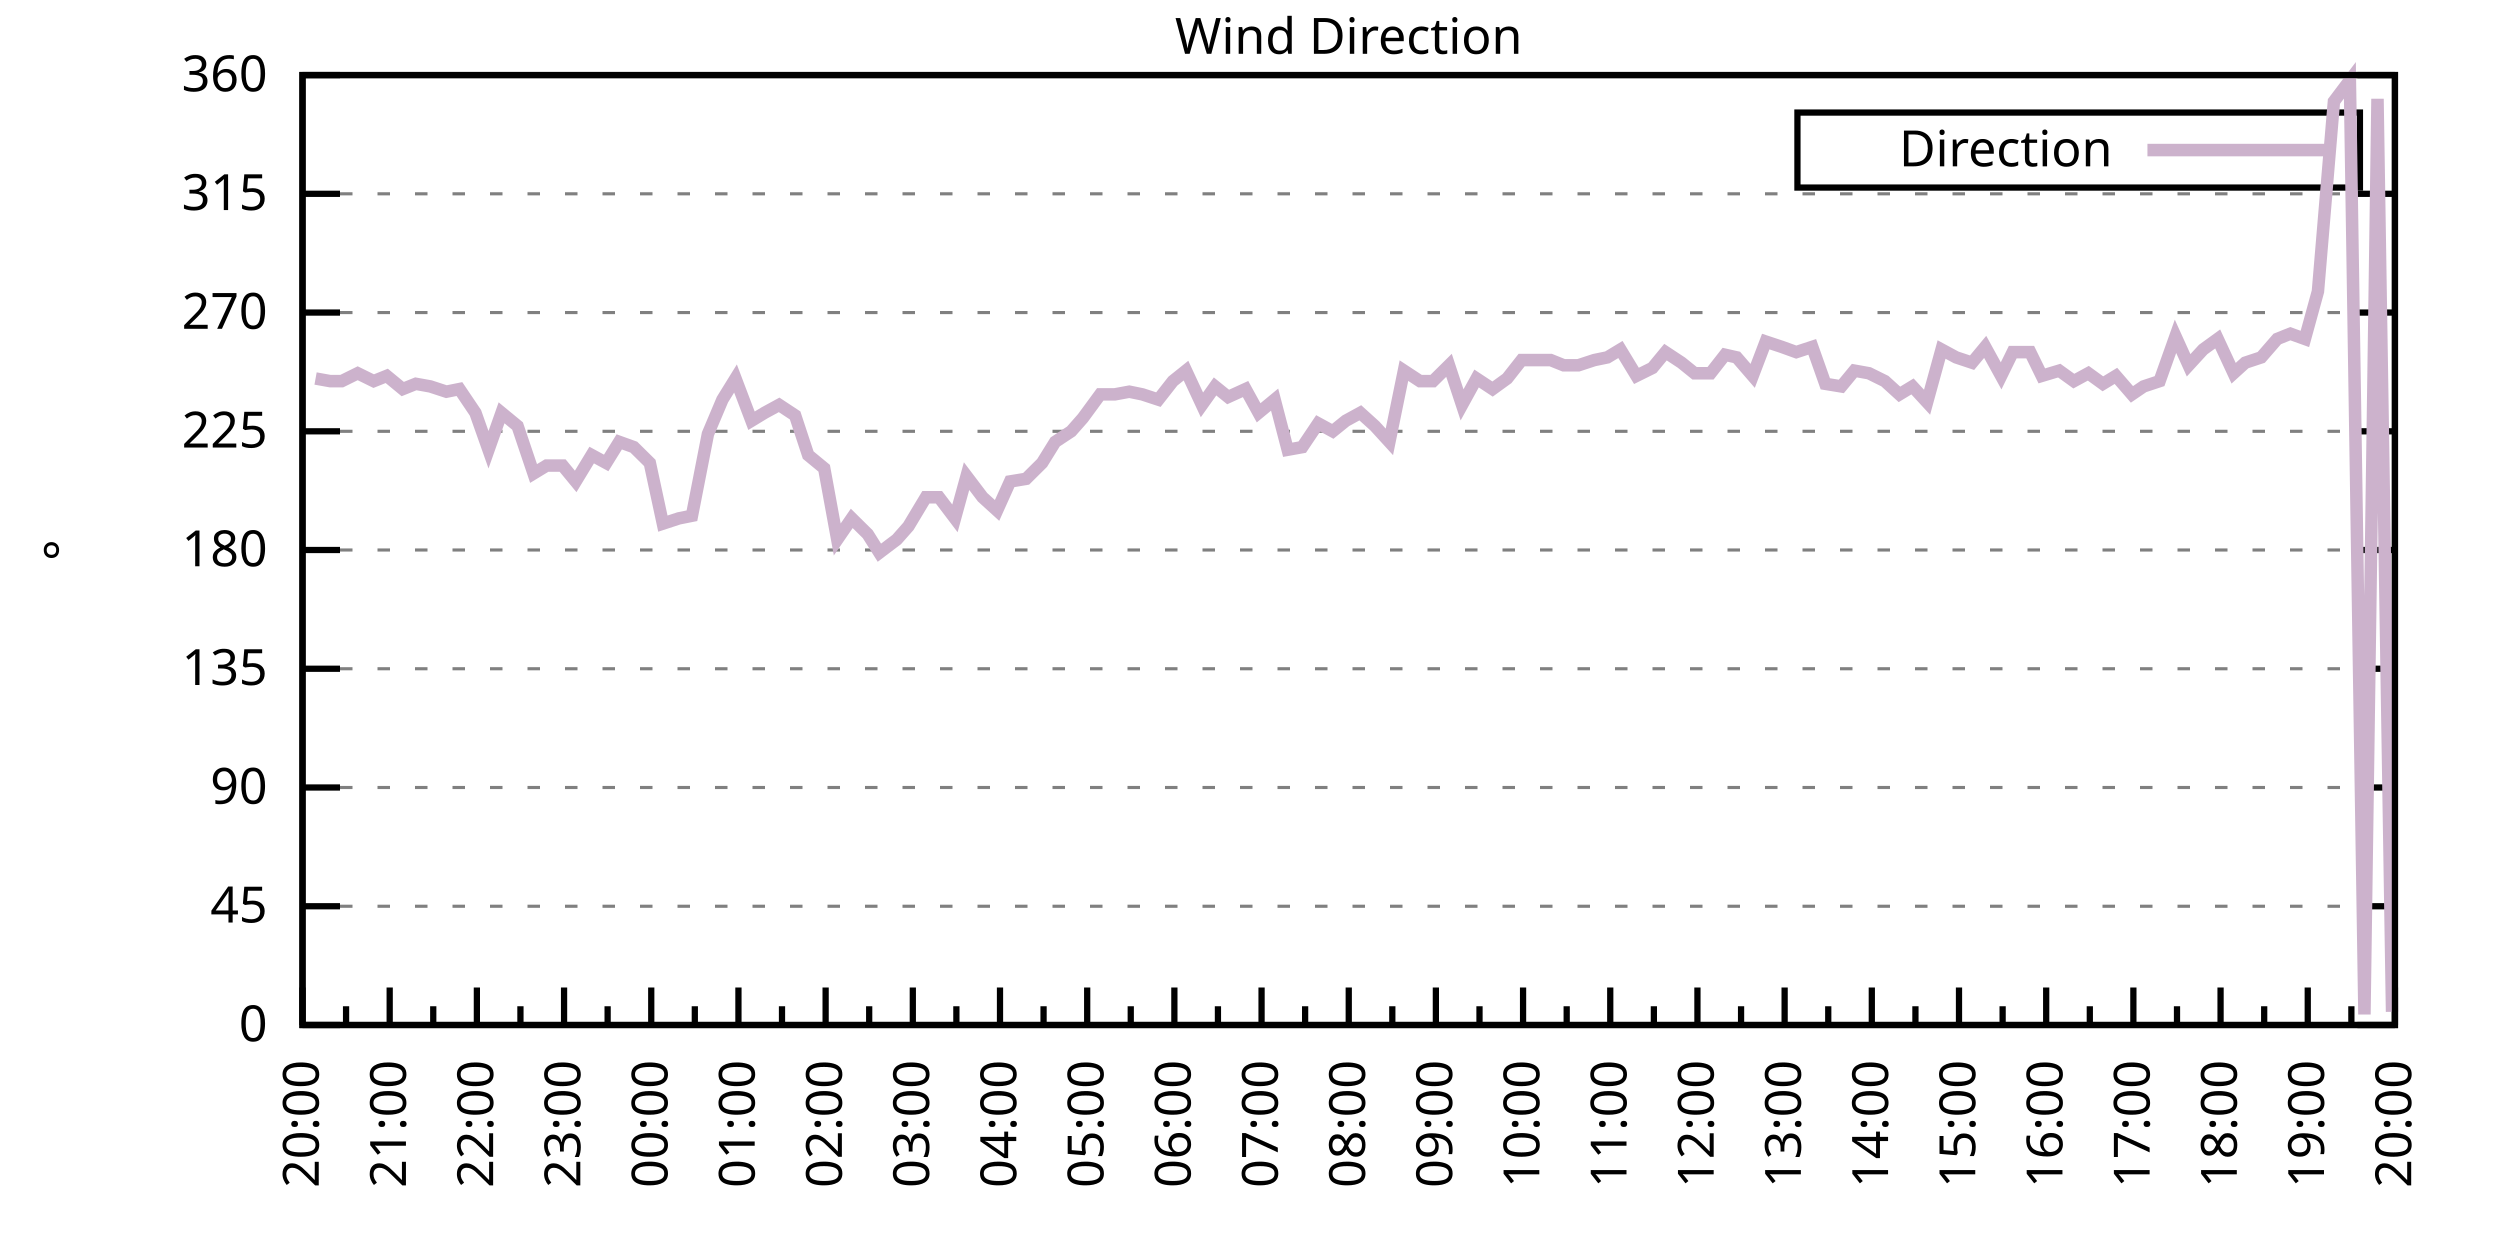
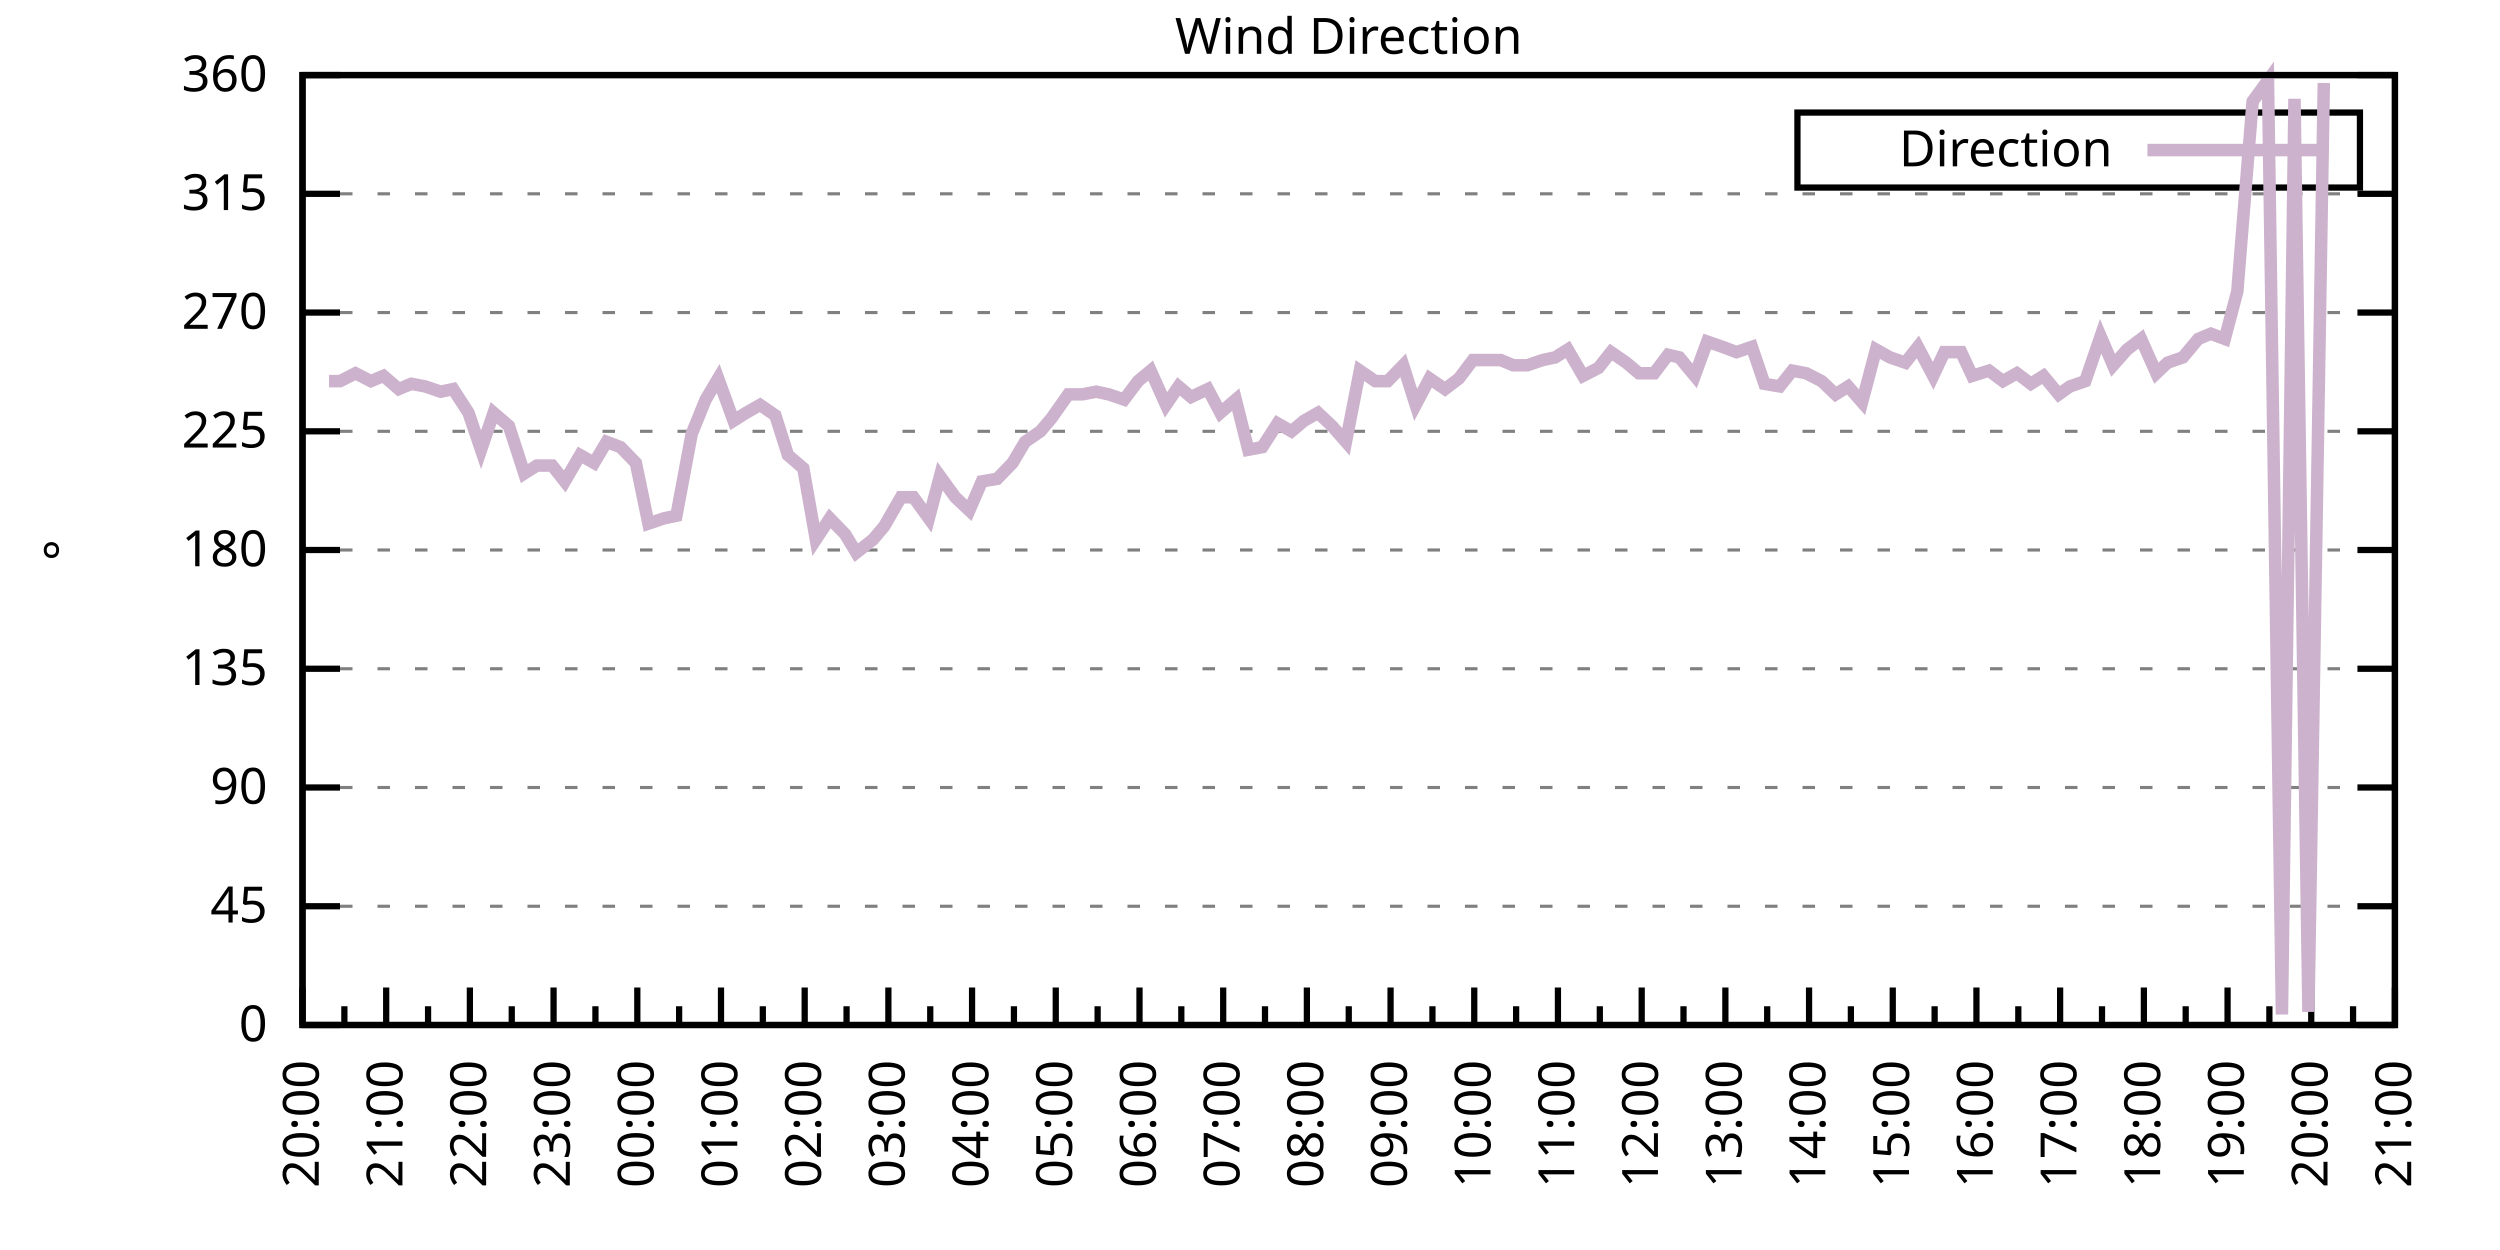
<svg xmlns="http://www.w3.org/2000/svg" xmlns:xlink="http://www.w3.org/1999/xlink" width="400" height="200" viewBox="0 0 400 200">
  <g id="gnuplot_canvas">
    <rect x="0" y="0" width="400" height="200" fill="none" />
    <defs>
      <circle id="gpDot" r="0.5" stroke-width="0.5" stroke="currentColor" />
      <path id="gpPt0" stroke-width="0.333" stroke="currentColor" d="M-1,0 h2 M0,-1 v2" />
      <path id="gpPt1" stroke-width="0.333" stroke="currentColor" d="M-1,-1 L1,1 M1,-1 L-1,1" />
      <path id="gpPt2" stroke-width="0.333" stroke="currentColor" d="M-1,0 L1,0 M0,-1 L0,1 M-1,-1 L1,1 M-1,1 L1,-1" />
      <rect id="gpPt3" stroke-width="0.333" stroke="currentColor" x="-1" y="-1" width="2" height="2" />
      <rect id="gpPt4" stroke-width="0.333" stroke="currentColor" fill="currentColor" x="-1" y="-1" width="2" height="2" />
      <circle id="gpPt5" stroke-width="0.333" stroke="currentColor" cx="0" cy="0" r="1" />
      <use xlink:href="#gpPt5" id="gpPt6" fill="currentColor" stroke="none" />
      <path id="gpPt7" stroke-width="0.333" stroke="currentColor" d="M0,-1.33 L-1.33,0.67 L1.33,0.67 z" />
      <use xlink:href="#gpPt7" id="gpPt8" fill="currentColor" stroke="none" />
      <use xlink:href="#gpPt7" id="gpPt9" stroke="currentColor" transform="rotate(180)" />
      <use xlink:href="#gpPt9" id="gpPt10" fill="currentColor" stroke="none" />
      <use xlink:href="#gpPt3" id="gpPt11" stroke="currentColor" transform="rotate(45)" />
      <use xlink:href="#gpPt11" id="gpPt12" fill="currentColor" stroke="none" />
      <path id="gpPt13" stroke-width="0.333" stroke="currentColor" d="M0,1.330 L1.265,0.411 L0.782,-1.067 L-0.782,-1.076 L-1.265,0.411 z" />
      <use xlink:href="#gpPt13" id="gpPt14" fill="currentColor" stroke="none" />
      <filter id="textbox" filterUnits="objectBoundingBox" x="0" y="0" height="1" width="1">
        <feFlood flood-color="white" flood-opacity="1" result="bgnd" />
        <feComposite in="SourceGraphic" in2="bgnd" operator="atop" />
      </filter>
      <filter id="greybox" filterUnits="objectBoundingBox" x="0" y="0" height="1" width="1">
        <feFlood flood-color="lightgrey" flood-opacity="1" result="grey" />
        <feComposite in="SourceGraphic" in2="grey" operator="atop" />
      </filter>
    </defs>
    <g fill="none" color="white" stroke="currentColor" stroke-width="1.00" stroke-linecap="butt" stroke-linejoin="miter">
</g>
    <g fill="none" color="black" stroke="currentColor" stroke-width="1.00" stroke-linecap="butt" stroke-linejoin="miter">
      <g stroke="none" shape-rendering="crispEdges">
        <polygon fill="rgb(255, 255, 255)" points="48.40,164.00 383.18,164.00 383.18,12.02 48.40,12.02 " />
      </g>
    </g>
    <g fill="none" color="black" stroke="currentColor" stroke-width="1.00" stroke-linecap="butt" stroke-linejoin="miter">
</g>
    <g fill="none" color="black" stroke="black" stroke-width="0.50" stroke-linecap="butt" stroke-linejoin="miter">
</g>
    <g fill="none" color="gray" stroke="currentColor" stroke-width="0.50" stroke-linecap="butt" stroke-linejoin="miter">
      <path stroke="gray" stroke-dasharray="2,4" class="gridline" d="M48.40,164.00 L383.19,164.00  " />
    </g>
    <g fill="none" color="gray" stroke="gray" stroke-width="1.00" stroke-linecap="butt" stroke-linejoin="miter">
</g>
    <g fill="none" color="black" stroke="currentColor" stroke-width="1.00" stroke-linecap="butt" stroke-linejoin="miter">
      <path stroke="black" d="M48.40,164.00 L54.40,164.00 M383.19,164.00 L377.19,164.00  " />
      <g transform="translate(42.80,166.60)" stroke="none" fill="black" font-family="Sans" font-size="8.00" text-anchor="end">
        <text>
          <tspan font-family="Sans"> 0</tspan>
        </text>
      </g>
    </g>
    <g fill="none" color="black" stroke="currentColor" stroke-width="1.00" stroke-linecap="butt" stroke-linejoin="miter">
</g>
    <g fill="none" color="black" stroke="black" stroke-width="0.50" stroke-linecap="butt" stroke-linejoin="miter">
</g>
    <g fill="none" color="gray" stroke="currentColor" stroke-width="0.50" stroke-linecap="butt" stroke-linejoin="miter">
      <path stroke="gray" stroke-dasharray="2,4" class="gridline" d="M48.40,145.00 L383.19,145.00  " />
    </g>
    <g fill="none" color="gray" stroke="gray" stroke-width="1.00" stroke-linecap="butt" stroke-linejoin="miter">
</g>
    <g fill="none" color="black" stroke="currentColor" stroke-width="1.00" stroke-linecap="butt" stroke-linejoin="miter">
      <path stroke="black" d="M48.40,145.00 L54.40,145.00 M383.19,145.00 L377.19,145.00  " />
      <g transform="translate(42.80,147.60)" stroke="none" fill="black" font-family="Sans" font-size="8.00" text-anchor="end">
        <text>
          <tspan font-family="Sans"> 45</tspan>
        </text>
      </g>
    </g>
    <g fill="none" color="black" stroke="currentColor" stroke-width="1.00" stroke-linecap="butt" stroke-linejoin="miter">
</g>
    <g fill="none" color="black" stroke="black" stroke-width="0.50" stroke-linecap="butt" stroke-linejoin="miter">
</g>
    <g fill="none" color="gray" stroke="currentColor" stroke-width="0.50" stroke-linecap="butt" stroke-linejoin="miter">
      <path stroke="gray" stroke-dasharray="2,4" class="gridline" d="M48.40,126.00 L383.19,126.00  " />
    </g>
    <g fill="none" color="gray" stroke="gray" stroke-width="1.00" stroke-linecap="butt" stroke-linejoin="miter">
</g>
    <g fill="none" color="black" stroke="currentColor" stroke-width="1.00" stroke-linecap="butt" stroke-linejoin="miter">
      <path stroke="black" d="M48.40,126.00 L54.40,126.00 M383.19,126.00 L377.19,126.00  " />
      <g transform="translate(42.80,128.60)" stroke="none" fill="black" font-family="Sans" font-size="8.00" text-anchor="end">
        <text>
          <tspan font-family="Sans"> 90</tspan>
        </text>
      </g>
    </g>
    <g fill="none" color="black" stroke="currentColor" stroke-width="1.00" stroke-linecap="butt" stroke-linejoin="miter">
</g>
    <g fill="none" color="black" stroke="black" stroke-width="0.50" stroke-linecap="butt" stroke-linejoin="miter">
</g>
    <g fill="none" color="gray" stroke="currentColor" stroke-width="0.50" stroke-linecap="butt" stroke-linejoin="miter">
      <path stroke="gray" stroke-dasharray="2,4" class="gridline" d="M48.40,107.00 L383.19,107.00  " />
    </g>
    <g fill="none" color="gray" stroke="gray" stroke-width="1.00" stroke-linecap="butt" stroke-linejoin="miter">
</g>
    <g fill="none" color="black" stroke="currentColor" stroke-width="1.00" stroke-linecap="butt" stroke-linejoin="miter">
      <path stroke="black" d="M48.40,107.00 L54.40,107.00 M383.19,107.00 L377.19,107.00  " />
      <g transform="translate(42.80,109.60)" stroke="none" fill="black" font-family="Sans" font-size="8.00" text-anchor="end">
        <text>
          <tspan font-family="Sans"> 135</tspan>
        </text>
      </g>
    </g>
    <g fill="none" color="black" stroke="currentColor" stroke-width="1.00" stroke-linecap="butt" stroke-linejoin="miter">
</g>
    <g fill="none" color="black" stroke="black" stroke-width="0.50" stroke-linecap="butt" stroke-linejoin="miter">
</g>
    <g fill="none" color="gray" stroke="currentColor" stroke-width="0.50" stroke-linecap="butt" stroke-linejoin="miter">
      <path stroke="gray" stroke-dasharray="2,4" class="gridline" d="M48.40,88.00 L383.19,88.00  " />
    </g>
    <g fill="none" color="gray" stroke="gray" stroke-width="1.00" stroke-linecap="butt" stroke-linejoin="miter">
</g>
    <g fill="none" color="black" stroke="currentColor" stroke-width="1.00" stroke-linecap="butt" stroke-linejoin="miter">
      <path stroke="black" d="M48.40,88.00 L54.40,88.00 M383.19,88.00 L377.19,88.00  " />
      <g transform="translate(42.80,90.60)" stroke="none" fill="black" font-family="Sans" font-size="8.00" text-anchor="end">
        <text>
          <tspan font-family="Sans"> 180</tspan>
        </text>
      </g>
    </g>
    <g fill="none" color="black" stroke="currentColor" stroke-width="1.00" stroke-linecap="butt" stroke-linejoin="miter">
</g>
    <g fill="none" color="black" stroke="black" stroke-width="0.50" stroke-linecap="butt" stroke-linejoin="miter">
</g>
    <g fill="none" color="gray" stroke="currentColor" stroke-width="0.50" stroke-linecap="butt" stroke-linejoin="miter">
      <path stroke="gray" stroke-dasharray="2,4" class="gridline" d="M48.40,69.01 L383.19,69.01  " />
    </g>
    <g fill="none" color="gray" stroke="gray" stroke-width="1.00" stroke-linecap="butt" stroke-linejoin="miter">
</g>
    <g fill="none" color="black" stroke="currentColor" stroke-width="1.00" stroke-linecap="butt" stroke-linejoin="miter">
      <path stroke="black" d="M48.40,69.01 L54.40,69.01 M383.19,69.01 L377.19,69.01  " />
      <g transform="translate(42.80,71.61)" stroke="none" fill="black" font-family="Sans" font-size="8.00" text-anchor="end">
        <text>
          <tspan font-family="Sans"> 225</tspan>
        </text>
      </g>
    </g>
    <g fill="none" color="black" stroke="currentColor" stroke-width="1.00" stroke-linecap="butt" stroke-linejoin="miter">
</g>
    <g fill="none" color="black" stroke="black" stroke-width="0.50" stroke-linecap="butt" stroke-linejoin="miter">
</g>
    <g fill="none" color="gray" stroke="currentColor" stroke-width="0.50" stroke-linecap="butt" stroke-linejoin="miter">
      <path stroke="gray" stroke-dasharray="2,4" class="gridline" d="M48.40,50.01 L383.19,50.01  " />
    </g>
    <g fill="none" color="gray" stroke="gray" stroke-width="1.00" stroke-linecap="butt" stroke-linejoin="miter">
</g>
    <g fill="none" color="black" stroke="currentColor" stroke-width="1.00" stroke-linecap="butt" stroke-linejoin="miter">
      <path stroke="black" d="M48.40,50.01 L54.40,50.01 M383.19,50.01 L377.19,50.01  " />
      <g transform="translate(42.80,52.61)" stroke="none" fill="black" font-family="Sans" font-size="8.00" text-anchor="end">
        <text>
          <tspan font-family="Sans"> 270</tspan>
        </text>
      </g>
    </g>
    <g fill="none" color="black" stroke="currentColor" stroke-width="1.00" stroke-linecap="butt" stroke-linejoin="miter">
</g>
    <g fill="none" color="black" stroke="black" stroke-width="0.50" stroke-linecap="butt" stroke-linejoin="miter">
</g>
    <g fill="none" color="gray" stroke="currentColor" stroke-width="0.50" stroke-linecap="butt" stroke-linejoin="miter">
      <path stroke="gray" stroke-dasharray="2,4" class="gridline" d="M48.40,31.01 L383.19,31.01  " />
    </g>
    <g fill="none" color="gray" stroke="gray" stroke-width="1.00" stroke-linecap="butt" stroke-linejoin="miter">
</g>
    <g fill="none" color="black" stroke="currentColor" stroke-width="1.00" stroke-linecap="butt" stroke-linejoin="miter">
      <path stroke="black" d="M48.40,31.01 L54.40,31.01 M383.19,31.01 L377.19,31.01  " />
      <g transform="translate(42.80,33.61)" stroke="none" fill="black" font-family="Sans" font-size="8.00" text-anchor="end">
        <text>
          <tspan font-family="Sans"> 315</tspan>
        </text>
      </g>
    </g>
    <g fill="none" color="black" stroke="currentColor" stroke-width="1.00" stroke-linecap="butt" stroke-linejoin="miter">
</g>
    <g fill="none" color="black" stroke="black" stroke-width="0.50" stroke-linecap="butt" stroke-linejoin="miter">
</g>
    <g fill="none" color="gray" stroke="currentColor" stroke-width="0.50" stroke-linecap="butt" stroke-linejoin="miter">
      <path stroke="gray" stroke-dasharray="2,4" class="gridline" d="M48.40,12.01 L383.19,12.01  " />
    </g>
    <g fill="none" color="gray" stroke="gray" stroke-width="1.00" stroke-linecap="butt" stroke-linejoin="miter">
</g>
    <g fill="none" color="black" stroke="currentColor" stroke-width="1.00" stroke-linecap="butt" stroke-linejoin="miter">
      <path stroke="black" d="M48.40,12.01 L54.40,12.01 M383.19,12.01 L377.19,12.01  " />
      <g transform="translate(42.80,14.61)" stroke="none" fill="black" font-family="Sans" font-size="8.00" text-anchor="end">
        <text>
          <tspan font-family="Sans"> 360</tspan>
        </text>
      </g>
    </g>
    <g fill="none" color="black" stroke="currentColor" stroke-width="1.00" stroke-linecap="butt" stroke-linejoin="miter">
      <path stroke="black" d="M48.40,164.00 L48.40,158.00  " />
      <g transform="translate(51.00,169.60) rotate(270)" stroke="none" fill="black" font-family="Sans" font-size="8.00" text-anchor="end">
        <text>
          <tspan font-family="Sans">20:00</tspan>
        </text>
      </g>
    </g>
    <g fill="none" color="black" stroke="currentColor" stroke-width="1.00" stroke-linecap="butt" stroke-linejoin="miter">
-       <path stroke="black" d="M55.37,164.00 L55.37,161.00 M62.35,164.00 L62.35,158.00  " />
-       <g transform="translate(64.95,169.60) rotate(270)" stroke="none" fill="black" font-family="Sans" font-size="8.00" text-anchor="end">
+       <path stroke="black" d="M55.10,164.00 L55.10,161.00 M61.79,164.00 L61.79,158.00  " />
+       <g transform="translate(64.39,169.60) rotate(270)" stroke="none" fill="black" font-family="Sans" font-size="8.00" text-anchor="end">
        <text>
          <tspan font-family="Sans">21:00</tspan>
        </text>
      </g>
    </g>
    <g fill="none" color="black" stroke="currentColor" stroke-width="1.00" stroke-linecap="butt" stroke-linejoin="miter">
-       <path stroke="black" d="M69.32,164.00 L69.32,161.00 M76.30,164.00 L76.30,158.00  " />
-       <g transform="translate(78.90,169.60) rotate(270)" stroke="none" fill="black" font-family="Sans" font-size="8.00" text-anchor="end">
+       <path stroke="black" d="M68.49,164.00 L68.49,161.00 M75.18,164.00 L75.18,158.00  " />
+       <g transform="translate(77.78,169.60) rotate(270)" stroke="none" fill="black" font-family="Sans" font-size="8.00" text-anchor="end">
        <text>
          <tspan font-family="Sans">22:00</tspan>
        </text>
      </g>
    </g>
    <g fill="none" color="black" stroke="currentColor" stroke-width="1.00" stroke-linecap="butt" stroke-linejoin="miter">
-       <path stroke="black" d="M83.27,164.00 L83.27,161.00 M90.25,164.00 L90.25,158.00  " />
-       <g transform="translate(92.85,169.60) rotate(270)" stroke="none" fill="black" font-family="Sans" font-size="8.00" text-anchor="end">
+       <path stroke="black" d="M81.88,164.00 L81.88,161.00 M88.57,164.00 L88.57,158.00  " />
+       <g transform="translate(91.17,169.60) rotate(270)" stroke="none" fill="black" font-family="Sans" font-size="8.00" text-anchor="end">
        <text>
          <tspan font-family="Sans">23:00</tspan>
        </text>
      </g>
    </g>
    <g fill="none" color="black" stroke="currentColor" stroke-width="1.00" stroke-linecap="butt" stroke-linejoin="miter">
-       <path stroke="black" d="M97.22,164.00 L97.22,161.00 M104.20,164.00 L104.20,158.00  " />
-       <g transform="translate(106.80,169.60) rotate(270)" stroke="none" fill="black" font-family="Sans" font-size="8.00" text-anchor="end">
+       <path stroke="black" d="M95.27,164.00 L95.27,161.00 M101.97,164.00 L101.97,158.00  " />
+       <g transform="translate(104.57,169.60) rotate(270)" stroke="none" fill="black" font-family="Sans" font-size="8.00" text-anchor="end">
        <text>
          <tspan font-family="Sans">00:00</tspan>
        </text>
      </g>
    </g>
    <g fill="none" color="black" stroke="currentColor" stroke-width="1.00" stroke-linecap="butt" stroke-linejoin="miter">
-       <path stroke="black" d="M111.17,164.00 L111.17,161.00 M118.15,164.00 L118.15,158.00  " />
-       <g transform="translate(120.75,169.60) rotate(270)" stroke="none" fill="black" font-family="Sans" font-size="8.00" text-anchor="end">
+       <path stroke="black" d="M108.66,164.00 L108.66,161.00 M115.36,164.00 L115.36,158.00  " />
+       <g transform="translate(117.96,169.60) rotate(270)" stroke="none" fill="black" font-family="Sans" font-size="8.00" text-anchor="end">
        <text>
          <tspan font-family="Sans">01:00</tspan>
        </text>
      </g>
    </g>
    <g fill="none" color="black" stroke="currentColor" stroke-width="1.00" stroke-linecap="butt" stroke-linejoin="miter">
-       <path stroke="black" d="M125.12,164.00 L125.12,161.00 M132.10,164.00 L132.10,158.00  " />
-       <g transform="translate(134.70,169.60) rotate(270)" stroke="none" fill="black" font-family="Sans" font-size="8.00" text-anchor="end">
+       <path stroke="black" d="M122.05,164.00 L122.05,161.00 M128.75,164.00 L128.75,158.00  " />
+       <g transform="translate(131.35,169.60) rotate(270)" stroke="none" fill="black" font-family="Sans" font-size="8.00" text-anchor="end">
        <text>
          <tspan font-family="Sans">02:00</tspan>
        </text>
      </g>
    </g>
    <g fill="none" color="black" stroke="currentColor" stroke-width="1.00" stroke-linecap="butt" stroke-linejoin="miter">
-       <path stroke="black" d="M139.07,164.00 L139.07,161.00 M146.05,164.00 L146.05,158.00  " />
-       <g transform="translate(148.65,169.60) rotate(270)" stroke="none" fill="black" font-family="Sans" font-size="8.00" text-anchor="end">
+       <path stroke="black" d="M135.45,164.00 L135.45,161.00 M142.14,164.00 L142.14,158.00  " />
+       <g transform="translate(144.74,169.60) rotate(270)" stroke="none" fill="black" font-family="Sans" font-size="8.00" text-anchor="end">
        <text>
          <tspan font-family="Sans">03:00</tspan>
        </text>
      </g>
    </g>
    <g fill="none" color="black" stroke="currentColor" stroke-width="1.00" stroke-linecap="butt" stroke-linejoin="miter">
-       <path stroke="black" d="M153.02,164.00 L153.02,161.00 M160.00,164.00 L160.00,158.00  " />
-       <g transform="translate(162.60,169.60) rotate(270)" stroke="none" fill="black" font-family="Sans" font-size="8.00" text-anchor="end">
+       <path stroke="black" d="M148.84,164.00 L148.84,161.00 M155.53,164.00 L155.53,158.00  " />
+       <g transform="translate(158.13,169.60) rotate(270)" stroke="none" fill="black" font-family="Sans" font-size="8.00" text-anchor="end">
        <text>
          <tspan font-family="Sans">04:00</tspan>
        </text>
      </g>
    </g>
    <g fill="none" color="black" stroke="currentColor" stroke-width="1.00" stroke-linecap="butt" stroke-linejoin="miter">
-       <path stroke="black" d="M166.97,164.00 L166.97,161.00 M173.95,164.00 L173.95,158.00  " />
-       <g transform="translate(176.55,169.60) rotate(270)" stroke="none" fill="black" font-family="Sans" font-size="8.00" text-anchor="end">
+       <path stroke="black" d="M162.23,164.00 L162.23,161.00 M168.92,164.00 L168.92,158.00  " />
+       <g transform="translate(171.52,169.60) rotate(270)" stroke="none" fill="black" font-family="Sans" font-size="8.00" text-anchor="end">
        <text>
          <tspan font-family="Sans">05:00</tspan>
        </text>
      </g>
    </g>
    <g fill="none" color="black" stroke="currentColor" stroke-width="1.00" stroke-linecap="butt" stroke-linejoin="miter">
-       <path stroke="black" d="M180.92,164.00 L180.92,161.00 M187.90,164.00 L187.90,158.00  " />
-       <g transform="translate(190.50,169.60) rotate(270)" stroke="none" fill="black" font-family="Sans" font-size="8.00" text-anchor="end">
+       <path stroke="black" d="M175.62,164.00 L175.62,161.00 M182.32,164.00 L182.32,158.00  " />
+       <g transform="translate(184.92,169.60) rotate(270)" stroke="none" fill="black" font-family="Sans" font-size="8.00" text-anchor="end">
        <text>
          <tspan font-family="Sans">06:00</tspan>
        </text>
      </g>
    </g>
    <g fill="none" color="black" stroke="currentColor" stroke-width="1.00" stroke-linecap="butt" stroke-linejoin="miter">
-       <path stroke="black" d="M194.87,164.00 L194.87,161.00 M201.85,164.00 L201.85,158.00  " />
-       <g transform="translate(204.45,169.60) rotate(270)" stroke="none" fill="black" font-family="Sans" font-size="8.00" text-anchor="end">
+       <path stroke="black" d="M189.01,164.00 L189.01,161.00 M195.71,164.00 L195.71,158.00  " />
+       <g transform="translate(198.31,169.60) rotate(270)" stroke="none" fill="black" font-family="Sans" font-size="8.00" text-anchor="end">
        <text>
          <tspan font-family="Sans">07:00</tspan>
        </text>
      </g>
    </g>
    <g fill="none" color="black" stroke="currentColor" stroke-width="1.00" stroke-linecap="butt" stroke-linejoin="miter">
-       <path stroke="black" d="M208.82,164.00 L208.82,161.00 M215.80,164.00 L215.80,158.00  " />
-       <g transform="translate(218.40,169.60) rotate(270)" stroke="none" fill="black" font-family="Sans" font-size="8.00" text-anchor="end">
+       <path stroke="black" d="M202.40,164.00 L202.40,161.00 M209.10,164.00 L209.10,158.00  " />
+       <g transform="translate(211.70,169.60) rotate(270)" stroke="none" fill="black" font-family="Sans" font-size="8.00" text-anchor="end">
        <text>
          <tspan font-family="Sans">08:00</tspan>
        </text>
      </g>
    </g>
    <g fill="none" color="black" stroke="currentColor" stroke-width="1.00" stroke-linecap="butt" stroke-linejoin="miter">
-       <path stroke="black" d="M222.77,164.00 L222.77,161.00 M229.74,164.00 L229.74,158.00  " />
-       <g transform="translate(232.34,169.60) rotate(270)" stroke="none" fill="black" font-family="Sans" font-size="8.00" text-anchor="end">
+       <path stroke="black" d="M215.80,164.00 L215.80,161.00 M222.49,164.00 L222.49,158.00  " />
+       <g transform="translate(225.09,169.60) rotate(270)" stroke="none" fill="black" font-family="Sans" font-size="8.00" text-anchor="end">
        <text>
          <tspan font-family="Sans">09:00</tspan>
        </text>
      </g>
    </g>
    <g fill="none" color="black" stroke="currentColor" stroke-width="1.00" stroke-linecap="butt" stroke-linejoin="miter">
-       <path stroke="black" d="M236.72,164.00 L236.72,161.00 M243.69,164.00 L243.69,158.00  " />
-       <g transform="translate(246.29,169.60) rotate(270)" stroke="none" fill="black" font-family="Sans" font-size="8.00" text-anchor="end">
+       <path stroke="black" d="M229.19,164.00 L229.19,161.00 M235.88,164.00 L235.88,158.00  " />
+       <g transform="translate(238.48,169.60) rotate(270)" stroke="none" fill="black" font-family="Sans" font-size="8.00" text-anchor="end">
        <text>
          <tspan font-family="Sans">10:00</tspan>
        </text>
      </g>
    </g>
    <g fill="none" color="black" stroke="currentColor" stroke-width="1.00" stroke-linecap="butt" stroke-linejoin="miter">
-       <path stroke="black" d="M250.67,164.00 L250.67,161.00 M257.64,164.00 L257.64,158.00  " />
-       <g transform="translate(260.24,169.60) rotate(270)" stroke="none" fill="black" font-family="Sans" font-size="8.00" text-anchor="end">
+       <path stroke="black" d="M242.58,164.00 L242.58,161.00 M249.27,164.00 L249.27,158.00  " />
+       <g transform="translate(251.87,169.60) rotate(270)" stroke="none" fill="black" font-family="Sans" font-size="8.00" text-anchor="end">
        <text>
          <tspan font-family="Sans">11:00</tspan>
        </text>
      </g>
    </g>
    <g fill="none" color="black" stroke="currentColor" stroke-width="1.00" stroke-linecap="butt" stroke-linejoin="miter">
-       <path stroke="black" d="M264.62,164.00 L264.62,161.00 M271.59,164.00 L271.59,158.00  " />
-       <g transform="translate(274.19,169.60) rotate(270)" stroke="none" fill="black" font-family="Sans" font-size="8.00" text-anchor="end">
+       <path stroke="black" d="M255.97,164.00 L255.97,161.00 M262.67,164.00 L262.67,158.00  " />
+       <g transform="translate(265.27,169.60) rotate(270)" stroke="none" fill="black" font-family="Sans" font-size="8.00" text-anchor="end">
        <text>
          <tspan font-family="Sans">12:00</tspan>
        </text>
      </g>
    </g>
    <g fill="none" color="black" stroke="currentColor" stroke-width="1.00" stroke-linecap="butt" stroke-linejoin="miter">
-       <path stroke="black" d="M278.57,164.00 L278.57,161.00 M285.54,164.00 L285.54,158.00  " />
-       <g transform="translate(288.14,169.60) rotate(270)" stroke="none" fill="black" font-family="Sans" font-size="8.00" text-anchor="end">
+       <path stroke="black" d="M269.36,164.00 L269.36,161.00 M276.06,164.00 L276.06,158.00  " />
+       <g transform="translate(278.66,169.60) rotate(270)" stroke="none" fill="black" font-family="Sans" font-size="8.00" text-anchor="end">
        <text>
          <tspan font-family="Sans">13:00</tspan>
        </text>
      </g>
    </g>
    <g fill="none" color="black" stroke="currentColor" stroke-width="1.00" stroke-linecap="butt" stroke-linejoin="miter">
-       <path stroke="black" d="M292.52,164.00 L292.52,161.00 M299.49,164.00 L299.49,158.00  " />
-       <g transform="translate(302.09,169.60) rotate(270)" stroke="none" fill="black" font-family="Sans" font-size="8.00" text-anchor="end">
+       <path stroke="black" d="M282.75,164.00 L282.75,161.00 M289.45,164.00 L289.45,158.00  " />
+       <g transform="translate(292.05,169.60) rotate(270)" stroke="none" fill="black" font-family="Sans" font-size="8.00" text-anchor="end">
        <text>
          <tspan font-family="Sans">14:00</tspan>
        </text>
      </g>
    </g>
    <g fill="none" color="black" stroke="currentColor" stroke-width="1.00" stroke-linecap="butt" stroke-linejoin="miter">
-       <path stroke="black" d="M306.47,164.00 L306.47,161.00 M313.44,164.00 L313.44,158.00  " />
-       <g transform="translate(316.04,169.60) rotate(270)" stroke="none" fill="black" font-family="Sans" font-size="8.00" text-anchor="end">
+       <path stroke="black" d="M296.14,164.00 L296.14,161.00 M302.84,164.00 L302.84,158.00  " />
+       <g transform="translate(305.44,169.60) rotate(270)" stroke="none" fill="black" font-family="Sans" font-size="8.00" text-anchor="end">
        <text>
          <tspan font-family="Sans">15:00</tspan>
        </text>
      </g>
    </g>
    <g fill="none" color="black" stroke="currentColor" stroke-width="1.00" stroke-linecap="butt" stroke-linejoin="miter">
-       <path stroke="black" d="M320.42,164.00 L320.42,161.00 M327.39,164.00 L327.39,158.00  " />
-       <g transform="translate(329.99,169.60) rotate(270)" stroke="none" fill="black" font-family="Sans" font-size="8.00" text-anchor="end">
+       <path stroke="black" d="M309.54,164.00 L309.54,161.00 M316.23,164.00 L316.23,158.00  " />
+       <g transform="translate(318.83,169.60) rotate(270)" stroke="none" fill="black" font-family="Sans" font-size="8.00" text-anchor="end">
        <text>
          <tspan font-family="Sans">16:00</tspan>
        </text>
      </g>
    </g>
    <g fill="none" color="black" stroke="currentColor" stroke-width="1.00" stroke-linecap="butt" stroke-linejoin="miter">
-       <path stroke="black" d="M334.37,164.00 L334.37,161.00 M341.34,164.00 L341.34,158.00  " />
-       <g transform="translate(343.94,169.60) rotate(270)" stroke="none" fill="black" font-family="Sans" font-size="8.00" text-anchor="end">
+       <path stroke="black" d="M322.93,164.00 L322.93,161.00 M329.62,164.00 L329.62,158.00  " />
+       <g transform="translate(332.22,169.60) rotate(270)" stroke="none" fill="black" font-family="Sans" font-size="8.00" text-anchor="end">
        <text>
          <tspan font-family="Sans">17:00</tspan>
        </text>
      </g>
    </g>
    <g fill="none" color="black" stroke="currentColor" stroke-width="1.00" stroke-linecap="butt" stroke-linejoin="miter">
-       <path stroke="black" d="M348.32,164.00 L348.32,161.00 M355.29,164.00 L355.29,158.00  " />
-       <g transform="translate(357.89,169.60) rotate(270)" stroke="none" fill="black" font-family="Sans" font-size="8.00" text-anchor="end">
+       <path stroke="black" d="M336.32,164.00 L336.32,161.00 M343.02,164.00 L343.02,158.00  " />
+       <g transform="translate(345.62,169.60) rotate(270)" stroke="none" fill="black" font-family="Sans" font-size="8.00" text-anchor="end">
        <text>
          <tspan font-family="Sans">18:00</tspan>
        </text>
      </g>
    </g>
    <g fill="none" color="black" stroke="currentColor" stroke-width="1.00" stroke-linecap="butt" stroke-linejoin="miter">
-       <path stroke="black" d="M362.27,164.00 L362.27,161.00 M369.24,164.00 L369.24,158.00  " />
-       <g transform="translate(371.84,169.60) rotate(270)" stroke="none" fill="black" font-family="Sans" font-size="8.00" text-anchor="end">
+       <path stroke="black" d="M349.71,164.00 L349.71,161.00 M356.41,164.00 L356.41,158.00  " />
+       <g transform="translate(359.01,169.60) rotate(270)" stroke="none" fill="black" font-family="Sans" font-size="8.00" text-anchor="end">
        <text>
          <tspan font-family="Sans">19:00</tspan>
        </text>
      </g>
    </g>
    <g fill="none" color="black" stroke="currentColor" stroke-width="1.00" stroke-linecap="butt" stroke-linejoin="miter">
-       <path stroke="black" d="M376.22,164.00 L376.22,161.00 M383.19,164.00 L383.19,158.00  " />
+       <path stroke="black" d="M363.10,164.00 L363.10,161.00 M369.80,164.00 L369.80,158.00  " />
+       <g transform="translate(372.40,169.60) rotate(270)" stroke="none" fill="black" font-family="Sans" font-size="8.00" text-anchor="end">
+         <text>
+           <tspan font-family="Sans">20:00</tspan>
+         </text>
+       </g>
+     </g>
+     <g fill="none" color="black" stroke="currentColor" stroke-width="1.00" stroke-linecap="butt" stroke-linejoin="miter">
+       <path stroke="black" d="M376.49,164.00 L376.49,161.00 M383.19,164.00 L383.19,158.00  " />
      <g transform="translate(385.79,169.60) rotate(270)" stroke="none" fill="black" font-family="Sans" font-size="8.00" text-anchor="end">
        <text>
-           <tspan font-family="Sans">20:00</tspan>
+           <tspan font-family="Sans">21:00</tspan>
        </text>
      </g>
    </g>
    <g fill="none" color="black" stroke="currentColor" stroke-width="1.00" stroke-linecap="butt" stroke-linejoin="miter">
</g>
    <g fill="none" color="black" stroke="currentColor" stroke-width="1.00" stroke-linecap="butt" stroke-linejoin="miter">
      <path stroke="black" d="M48.40,12.01 L48.40,164.00 L383.19,164.00 L383.19,12.01 L48.40,12.01 Z  " />
    </g>
    <g fill="none" color="black" stroke="currentColor" stroke-width="1.00" stroke-linecap="butt" stroke-linejoin="miter">
      <g transform="translate(12.80,88.01) rotate(270)" stroke="none" fill="black" font-family="Sans" font-size="8.00" text-anchor="middle">
        <text>
          <tspan font-family="Sans">°</tspan>
        </text>
      </g>
    </g>
    <g fill="none" color="black" stroke="currentColor" stroke-width="1.00" stroke-linecap="butt" stroke-linejoin="miter">
</g>
    <g fill="none" color="black" stroke="currentColor" stroke-width="1.00" stroke-linecap="butt" stroke-linejoin="miter">
      <path stroke="black" d="M287.59,30.01 L287.59,18.01 L377.59,18.01 L377.59,30.01 L287.59,30.01 Z  " />
    </g>
    <g id="Wind_direction_plot_1">
      <g fill="none" color="white" stroke="black" stroke-width="2.00" stroke-linecap="butt" stroke-linejoin="miter">
</g>
      <g fill="none" color="black" stroke="currentColor" stroke-width="2.00" stroke-linecap="butt" stroke-linejoin="miter">
        <g transform="translate(337.99,26.61)" stroke="none" fill="black" font-family="Sans" font-size="8.00" text-anchor="end">
          <text>
            <tspan font-family="Sans">Direction</tspan>
          </text>
        </g>
      </g>
      <g fill="none" color="black" stroke="currentColor" stroke-width="2.00" stroke-linecap="butt" stroke-linejoin="miter">
-         <path stroke="rgb(204, 178, 204)" d="M343.59,24.01 L371.99,24.01 M50.49,60.56 L52.82,60.98 L54.68,60.98 L57.23,59.72 L59.79,60.98 L61.88,60.14   L64.44,62.25 L66.53,61.41 L68.86,61.83 L71.42,62.67 L73.51,62.25 L76.07,66.05 L78.16,71.96 L80.25,66.05   L82.81,68.16 L85.37,75.76 L87.46,74.49 L90.02,74.49 L92.11,77.03 L94.67,72.81 L96.99,74.07 L99.08,70.70   L101.41,71.54 L103.97,74.07 L106.06,83.78 L108.62,82.94 L110.71,82.52 L113.27,69.43 L115.59,63.94 L117.68,60.56   L120.24,67.32 L122.33,66.05 L124.66,64.78 L127.22,66.47 L129.31,72.81 L131.87,74.92 L133.96,86.32 L136.28,82.94   L138.84,85.47 L140.70,88.43 L143.49,86.32 L145.35,84.21 L148.14,79.56 L150.23,79.56 L152.79,82.94 L154.65,76.18   L157.21,79.56 L159.53,81.67 L161.62,77.03 L164.18,76.61 L166.74,74.07 L168.83,70.70 L171.39,69.01 L173.25,66.90   L176.04,63.10 L178.36,63.10 L180.69,62.67 L182.78,63.10 L185.34,63.94 L187.66,60.98 L189.76,59.30 L192.31,64.78   L194.41,61.83 L196.50,63.52 L199.29,62.25 L201.38,66.05 L203.94,63.94 L206.03,71.96 L208.36,71.54 L210.91,67.74   L213.24,69.01 L215.33,67.32 L217.65,66.05 L219.98,68.16 L222.30,70.70 L224.63,59.30 L227.19,60.98 L229.28,60.98   L231.84,58.45 L233.93,64.78 L236.25,60.56 L238.81,62.25 L241.14,60.56 L243.46,57.61 L245.55,57.61 L248.11,57.61   L250.20,58.45 L252.53,58.45 L255.09,57.61 L257.18,57.18 L259.27,55.92 L261.83,60.14 L264.39,58.87 L266.48,56.34   L269.04,58.03 L271.13,59.72 L273.69,59.72 L276.01,56.76 L277.87,57.18 L280.43,60.14 L282.52,54.65 L285.08,55.50   L287.40,56.34 L289.96,55.50 L292.05,61.41 L294.61,61.83 L296.70,59.30 L299.03,59.72 L301.58,60.98 L303.91,63.10   L306.00,61.83 L308.33,64.36 L310.65,55.92 L312.98,57.18 L315.53,58.03 L317.63,55.50 L320.18,60.14 L322.04,56.34   L324.83,56.34 L326.69,60.14 L329.48,59.30 L331.81,60.98 L334.13,59.72 L336.46,61.41 L338.55,60.14 L341.11,63.10   L342.97,61.83 L345.53,60.98 L348.08,53.81 L350.18,58.45 L352.50,55.92 L354.83,54.23 L357.38,59.72 L359.24,58.03   L361.80,57.18 L364.36,54.23 L366.45,53.39 L368.78,54.23 L370.87,46.63 L373.43,16.23 L375.98,12.85 L378.31,162.31   L380.40,15.81 L382.73,161.89  " />
+         <path stroke="rgb(204, 178, 204)" d="M343.59,24.01 L371.99,24.01 M52.64,60.98 L54.43,60.98 L56.88,59.72 L59.34,60.98 L61.35,60.14 L63.80,62.25   L65.81,61.41 L68.04,61.83 L70.50,62.67 L72.50,62.25 L74.96,66.05 L76.97,71.96 L78.98,66.05 L81.43,68.16   L83.89,75.76 L85.90,74.49 L88.35,74.49 L90.36,77.03 L92.82,72.81 L95.05,74.07 L97.06,70.70 L99.29,71.54   L101.74,74.07 L103.75,83.78 L106.21,82.94 L108.22,82.52 L110.67,69.43 L112.90,63.94 L114.91,60.56 L117.37,67.32   L119.38,66.05 L121.61,64.78 L124.06,66.47 L126.07,72.81 L128.53,74.92 L130.54,86.32 L132.77,82.94 L135.22,85.47   L137.01,88.43 L139.69,86.32 L141.47,84.21 L144.15,79.56 L146.16,79.56 L148.61,82.94 L150.40,76.18 L152.85,79.56   L155.09,81.67 L157.10,77.03 L159.55,76.61 L162.01,74.07 L164.01,70.70 L166.47,69.01 L168.25,66.90 L170.93,63.10   L173.17,63.10 L175.40,62.67 L177.41,63.10 L179.86,63.94 L182.09,60.98 L184.10,59.30 L186.56,64.78 L188.57,61.83   L190.57,63.52 L193.25,62.25 L195.26,66.05 L197.72,63.94 L199.73,71.96 L201.96,71.54 L204.41,67.74 L206.64,69.01   L208.65,67.32 L210.88,66.05 L213.12,68.16 L215.35,70.70 L217.58,59.30 L220.04,60.98 L222.04,60.98 L224.50,58.45   L226.51,64.78 L228.74,60.56 L231.20,62.25 L233.43,60.56 L235.66,57.61 L237.67,57.61 L240.12,57.61 L242.13,58.45   L244.36,58.45 L246.82,57.61 L248.83,57.18 L250.84,55.92 L253.29,60.14 L255.75,58.87 L257.76,56.34 L260.21,58.03   L262.22,59.72 L264.67,59.72 L266.91,56.76 L268.69,57.18 L271.15,60.14 L273.16,54.65 L275.61,55.50 L277.84,56.34   L280.30,55.50 L282.31,61.41 L284.76,61.83 L286.77,59.30 L289.00,59.72 L291.46,60.98 L293.69,63.10 L295.70,61.83   L297.93,64.36 L300.16,55.92 L302.39,57.18 L304.85,58.03 L306.86,55.50 L309.31,60.14 L311.10,56.34 L313.78,56.34   L315.56,60.14 L318.24,59.30 L320.47,60.98 L322.70,59.72 L324.94,61.41 L326.95,60.14 L329.40,63.10 L331.19,61.83   L333.64,60.98 L336.10,53.81 L338.10,58.45 L340.34,55.92 L342.57,54.23 L345.02,59.72 L346.81,58.03 L349.26,57.18   L351.72,54.23 L353.73,53.39 L355.96,54.23 L357.97,46.63 L360.42,16.23 L362.88,12.85 L365.11,162.31 L367.12,15.81   L369.35,161.89 L371.81,13.28  " />
      </g>
    </g>
    <g fill="none" color="black" stroke="currentColor" stroke-width="2.00" stroke-linecap="butt" stroke-linejoin="miter">
</g>
    <g fill="none" color="black" stroke="black" stroke-width="1.00" stroke-linecap="butt" stroke-linejoin="miter">
</g>
    <g fill="none" color="black" stroke="currentColor" stroke-width="1.00" stroke-linecap="butt" stroke-linejoin="miter">
      <path stroke="black" d="M48.40,12.01 L48.40,164.00 L383.19,164.00 L383.19,12.01 L48.40,12.01 Z  " />
    </g>
    <g fill="none" color="black" stroke="currentColor" stroke-width="1.00" stroke-linecap="butt" stroke-linejoin="miter">
      <g transform="translate(215.79,8.61)" stroke="none" fill="black" font-family="Sans" font-size="8.00" text-anchor="middle">
        <text>
          <tspan font-family="Sans">Wind Direction</tspan>
        </text>
      </g>
    </g>
    <g fill="none" color="black" stroke="currentColor" stroke-width="1.00" stroke-linecap="butt" stroke-linejoin="miter">
</g>
  </g>
</svg>
